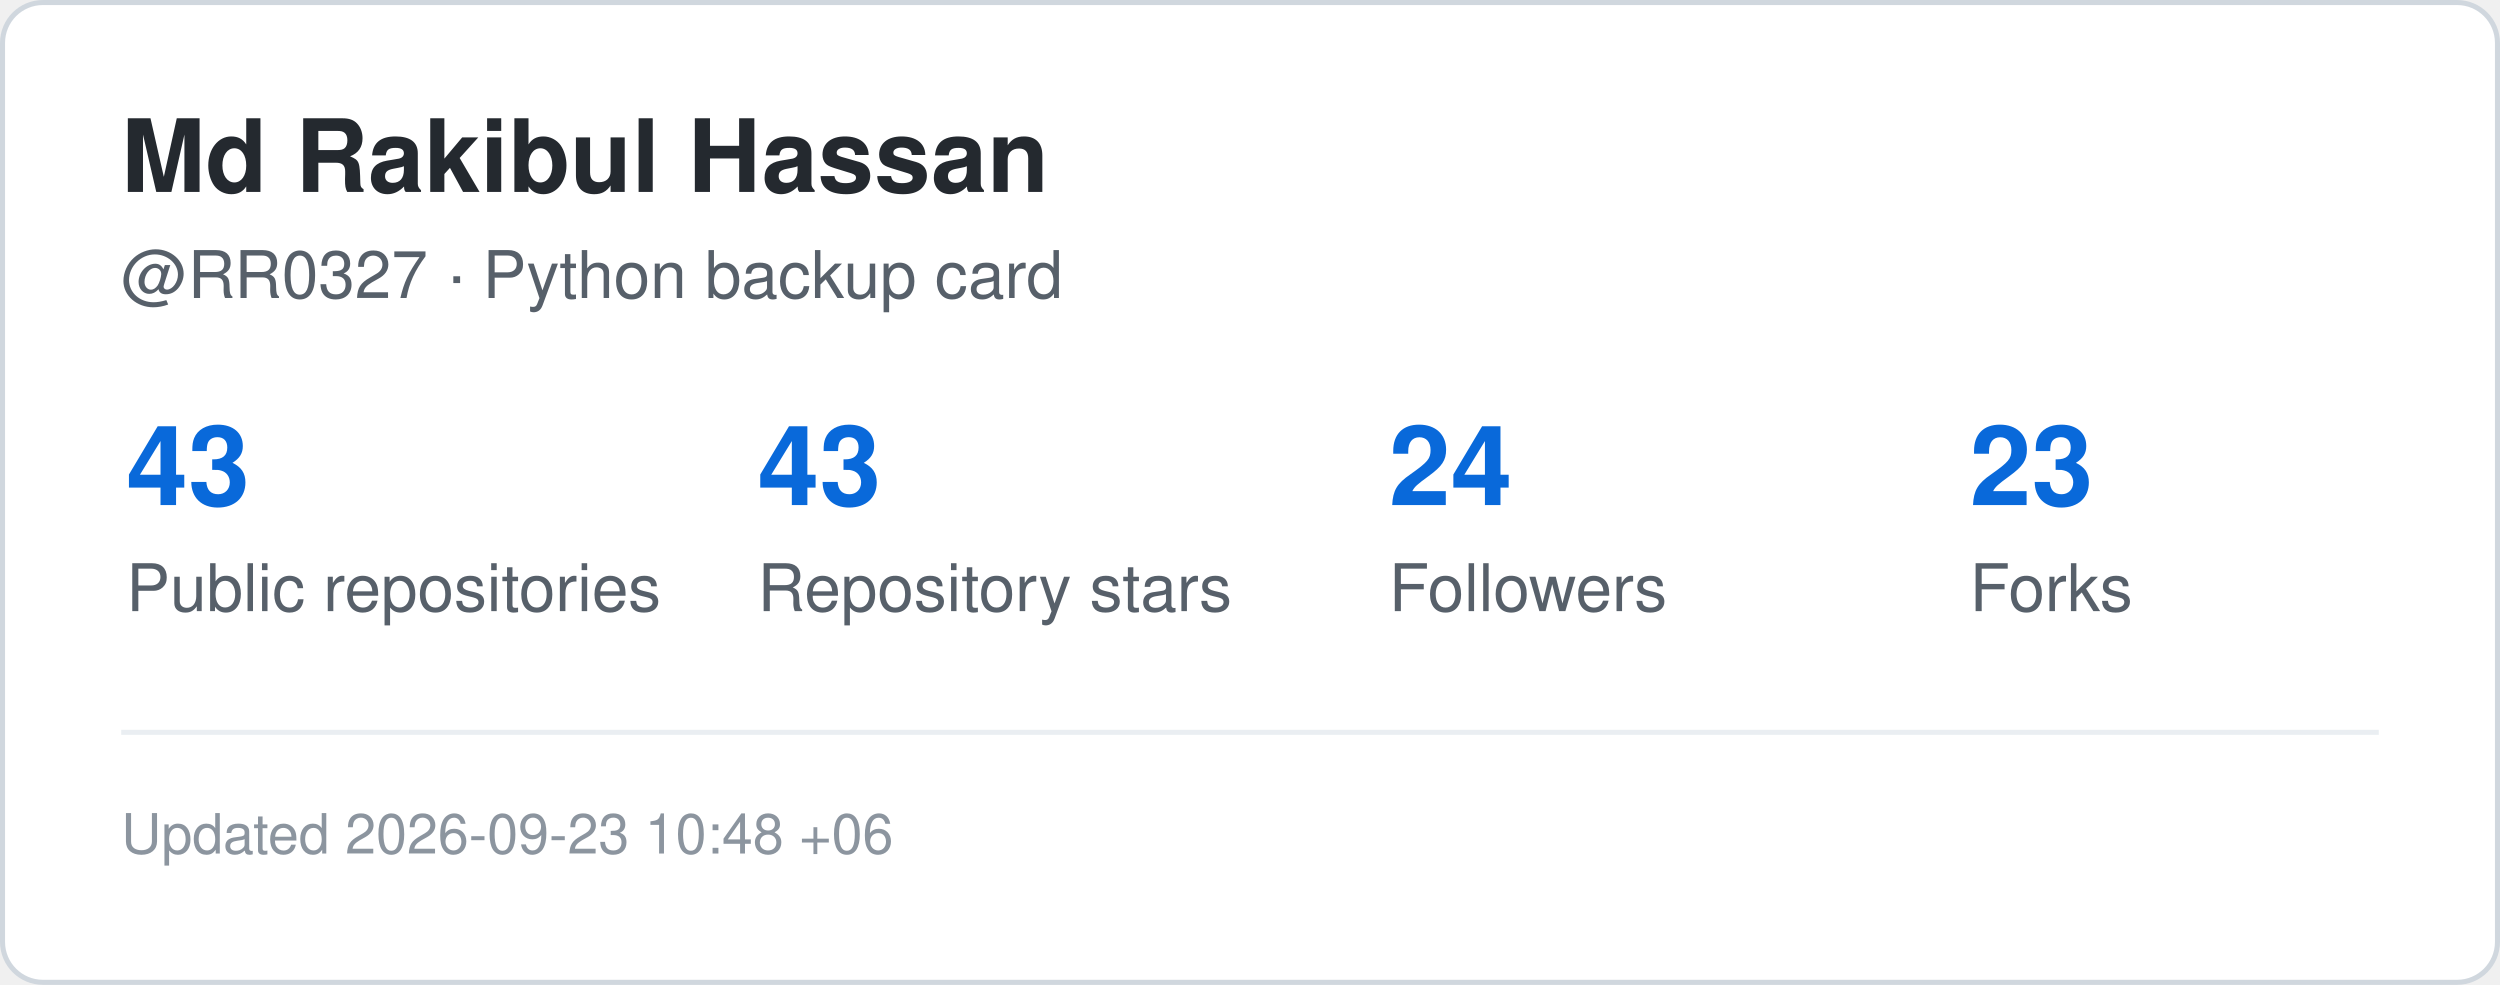
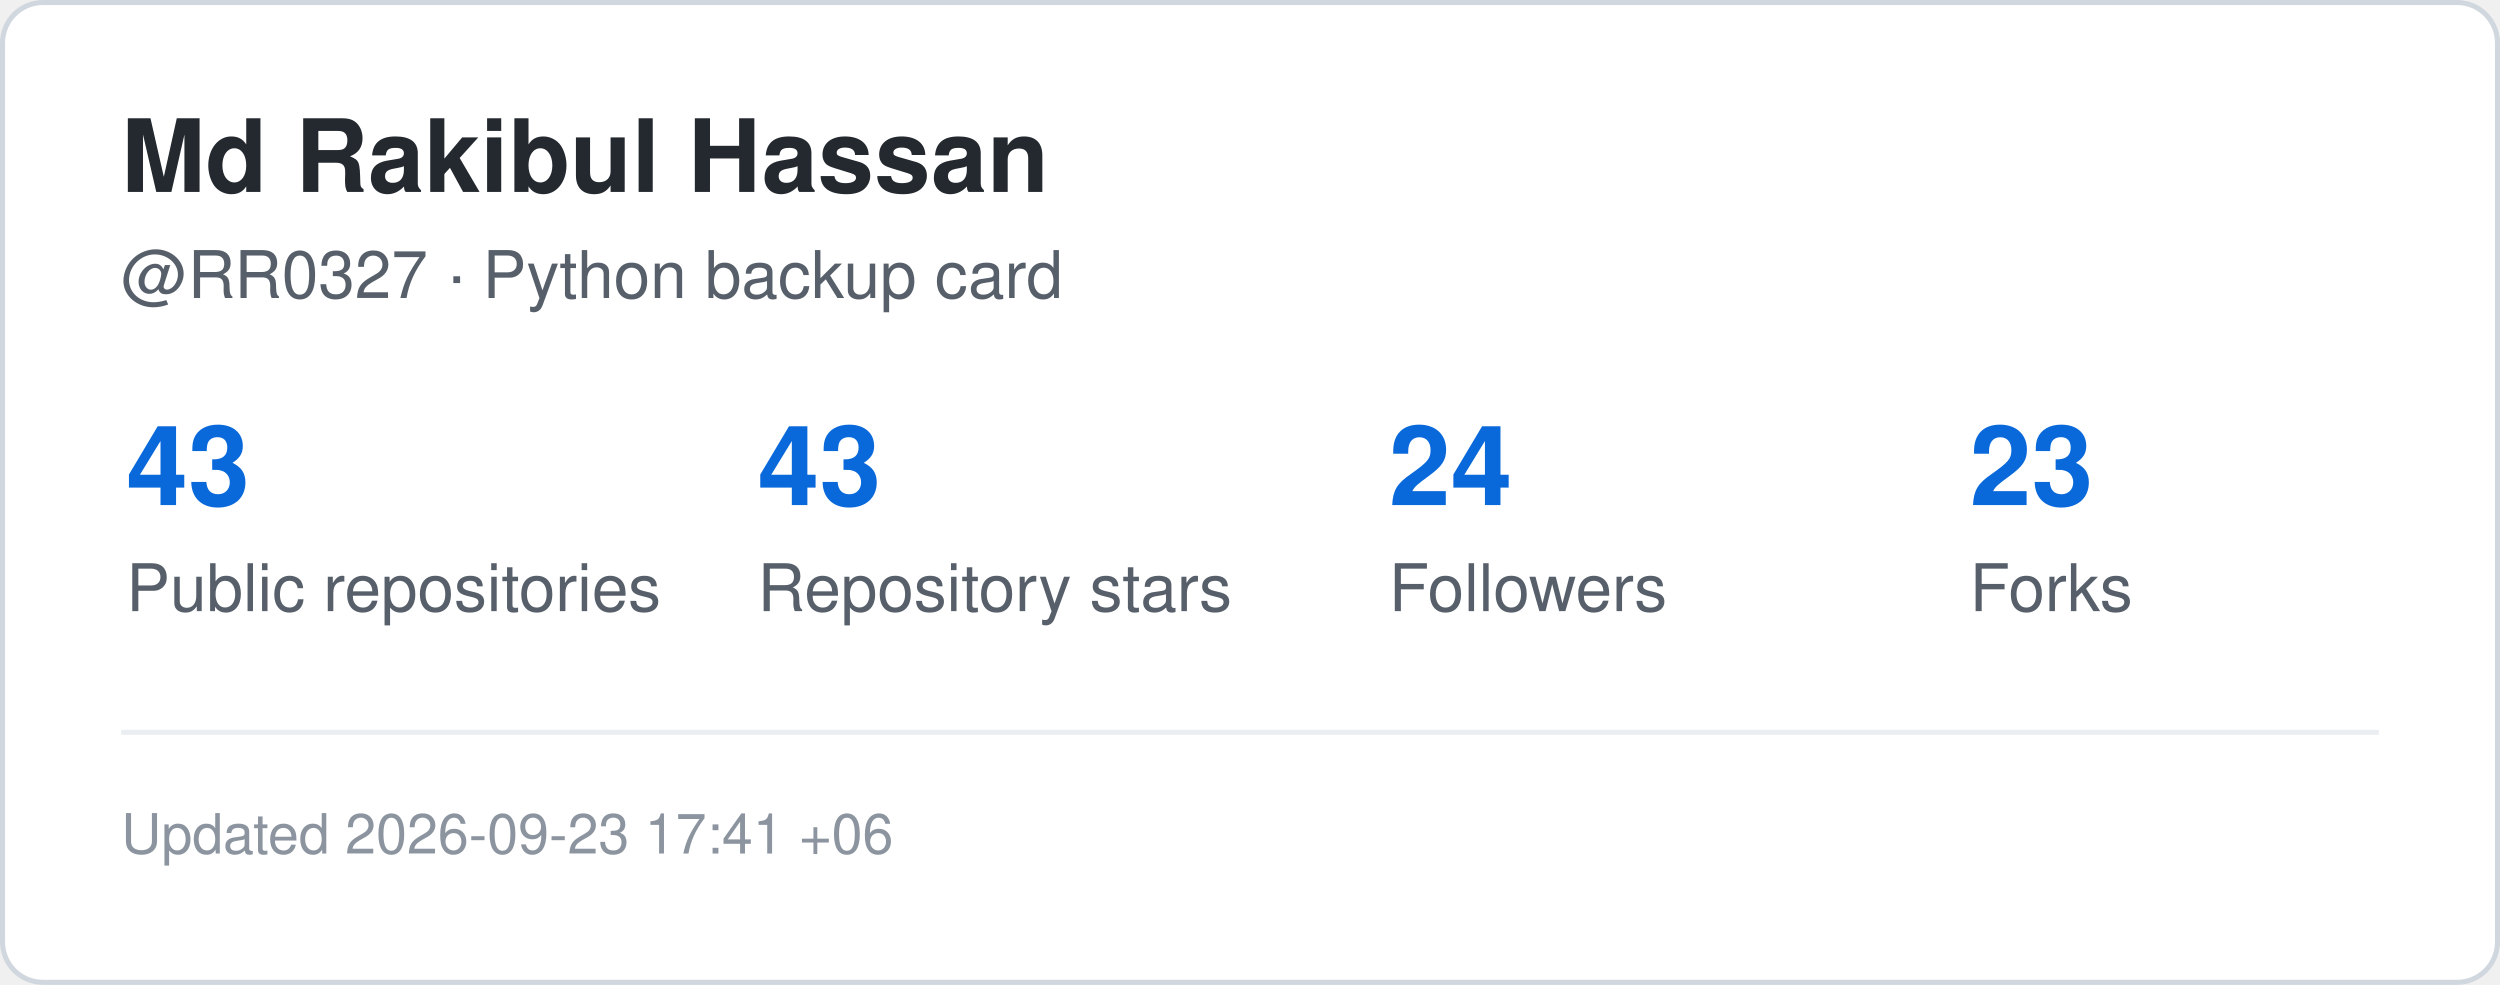
<svg xmlns="http://www.w3.org/2000/svg" width="495" height="195" viewBox="0 0 495 195" role="img" aria-label="GitHub statistics for RR0327">
  <rect x="0.5" y="0.5" width="494" height="194" rx="8" fill="#ffffff" stroke="#d0d7de" />
  <style>
    .title {
      font: 700 20px -apple-system,BlinkMacSystemFont,"Segoe UI",Helvetica,Arial,sans-serif;
      fill: #24292f;
    }
    .label {
      font: 500 13px -apple-system,BlinkMacSystemFont,"Segoe UI",Helvetica,Arial,sans-serif;
      fill: #57606a;
    }
    .value {
      font: 700 22px -apple-system,BlinkMacSystemFont,"Segoe UI",Helvetica,Arial,sans-serif;
      fill: #0969da;
    }
    .small {
      font: 400 11px -apple-system,BlinkMacSystemFont,"Segoe UI",Helvetica,Arial,sans-serif;
      fill: #8c959f;
    }
  </style>
  <text x="24" y="38" class="title">Md Rakibul Hassan</text>
  <text x="24" y="59" class="label">@RR0327 · Python backup card</text>
  <text x="25" y="100" class="value">43</text>
  <text x="25" y="121" class="label">Public repositories</text>
  <text x="150" y="100" class="value">43</text>
  <text x="150" y="121" class="label">Repository stars</text>
  <text x="275" y="100" class="value">24</text>
  <text x="275" y="121" class="label">Followers</text>
  <text x="390" y="100" class="value">23</text>
  <text x="390" y="121" class="label">Forks</text>
  <line x1="24" y1="145" x2="471" y2="145" stroke="#eaeef2" />
  <text x="24" y="169" class="small">
-     Updated 2026-09-23 10:48 +06
+     Updated 2026-09-23 17:41 +06
  </text>
</svg>
